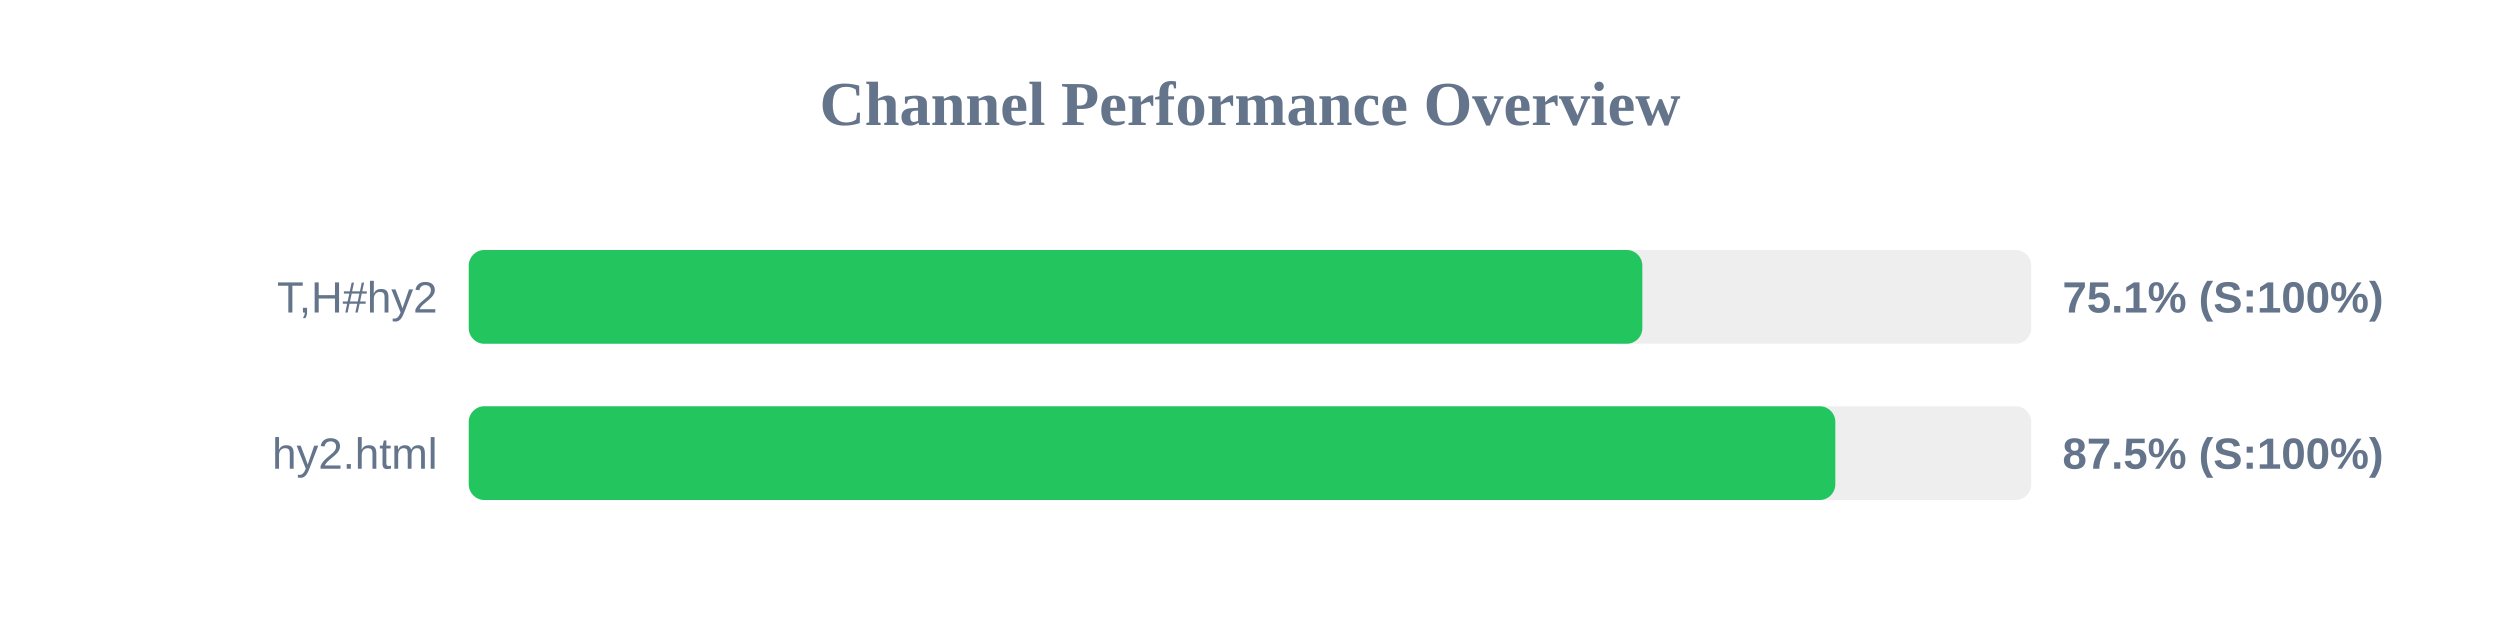
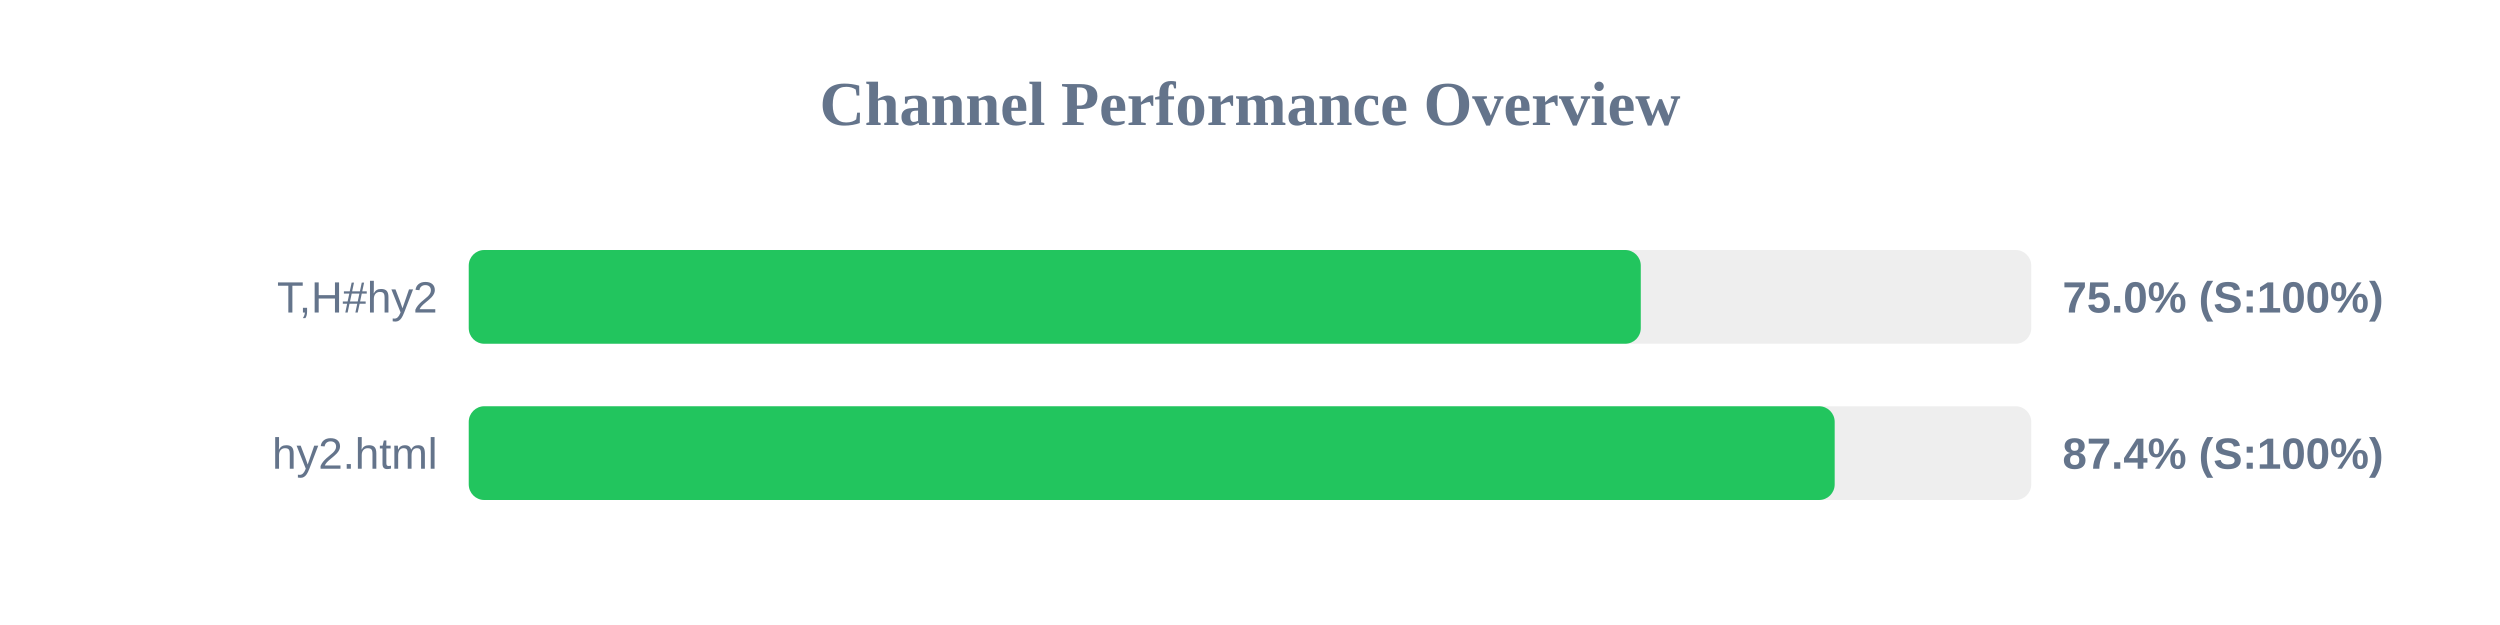
<svg xmlns="http://www.w3.org/2000/svg" width="800" height="200" version="1.1">
  <style>
        .row { font: 14px Arial; fill: #64748b; }
        .score { font: bold 14px Arial; fill: #64748b; }
    </style>
  <text x="400" y="40" text-anchor="middle" font-size="20px" font-weight="bold" fill="#64748b">Channel Performance Overview</text>
  <rect x="150" y="80" width="500" height="30" fill="#eee" rx="5" />
-   <rect x="150" y="80" width="375.55" height="30" fill="#22c55e" rx="5" />
+   <rect x="150" y="80" width="375.05" height="30" fill="#22c55e" rx="5" />
  <text x="140" y="100" text-anchor="end" class="row">T,H#hy2</text>
-   <text x="660" y="100" text-anchor="start" class="score">75.1% (S:100%)</text>
+   <text x="660" y="100" text-anchor="start" class="score">75.0% (S:100%)</text>
  <rect x="150" y="130" width="500" height="30" fill="#eee" rx="5" />
-   <rect x="150" y="130" width="437.3" height="30" fill="#22c55e" rx="5" />
+   <rect x="150" y="130" width="437.1" height="30" fill="#22c55e" rx="5" />
  <text x="140" y="150" text-anchor="end" class="row">hy2.html</text>
-   <text x="660" y="150" text-anchor="start" class="score">87.5% (S:100%)</text>
+   <text x="660" y="150" text-anchor="start" class="score">87.4% (S:100%)</text>
</svg>
